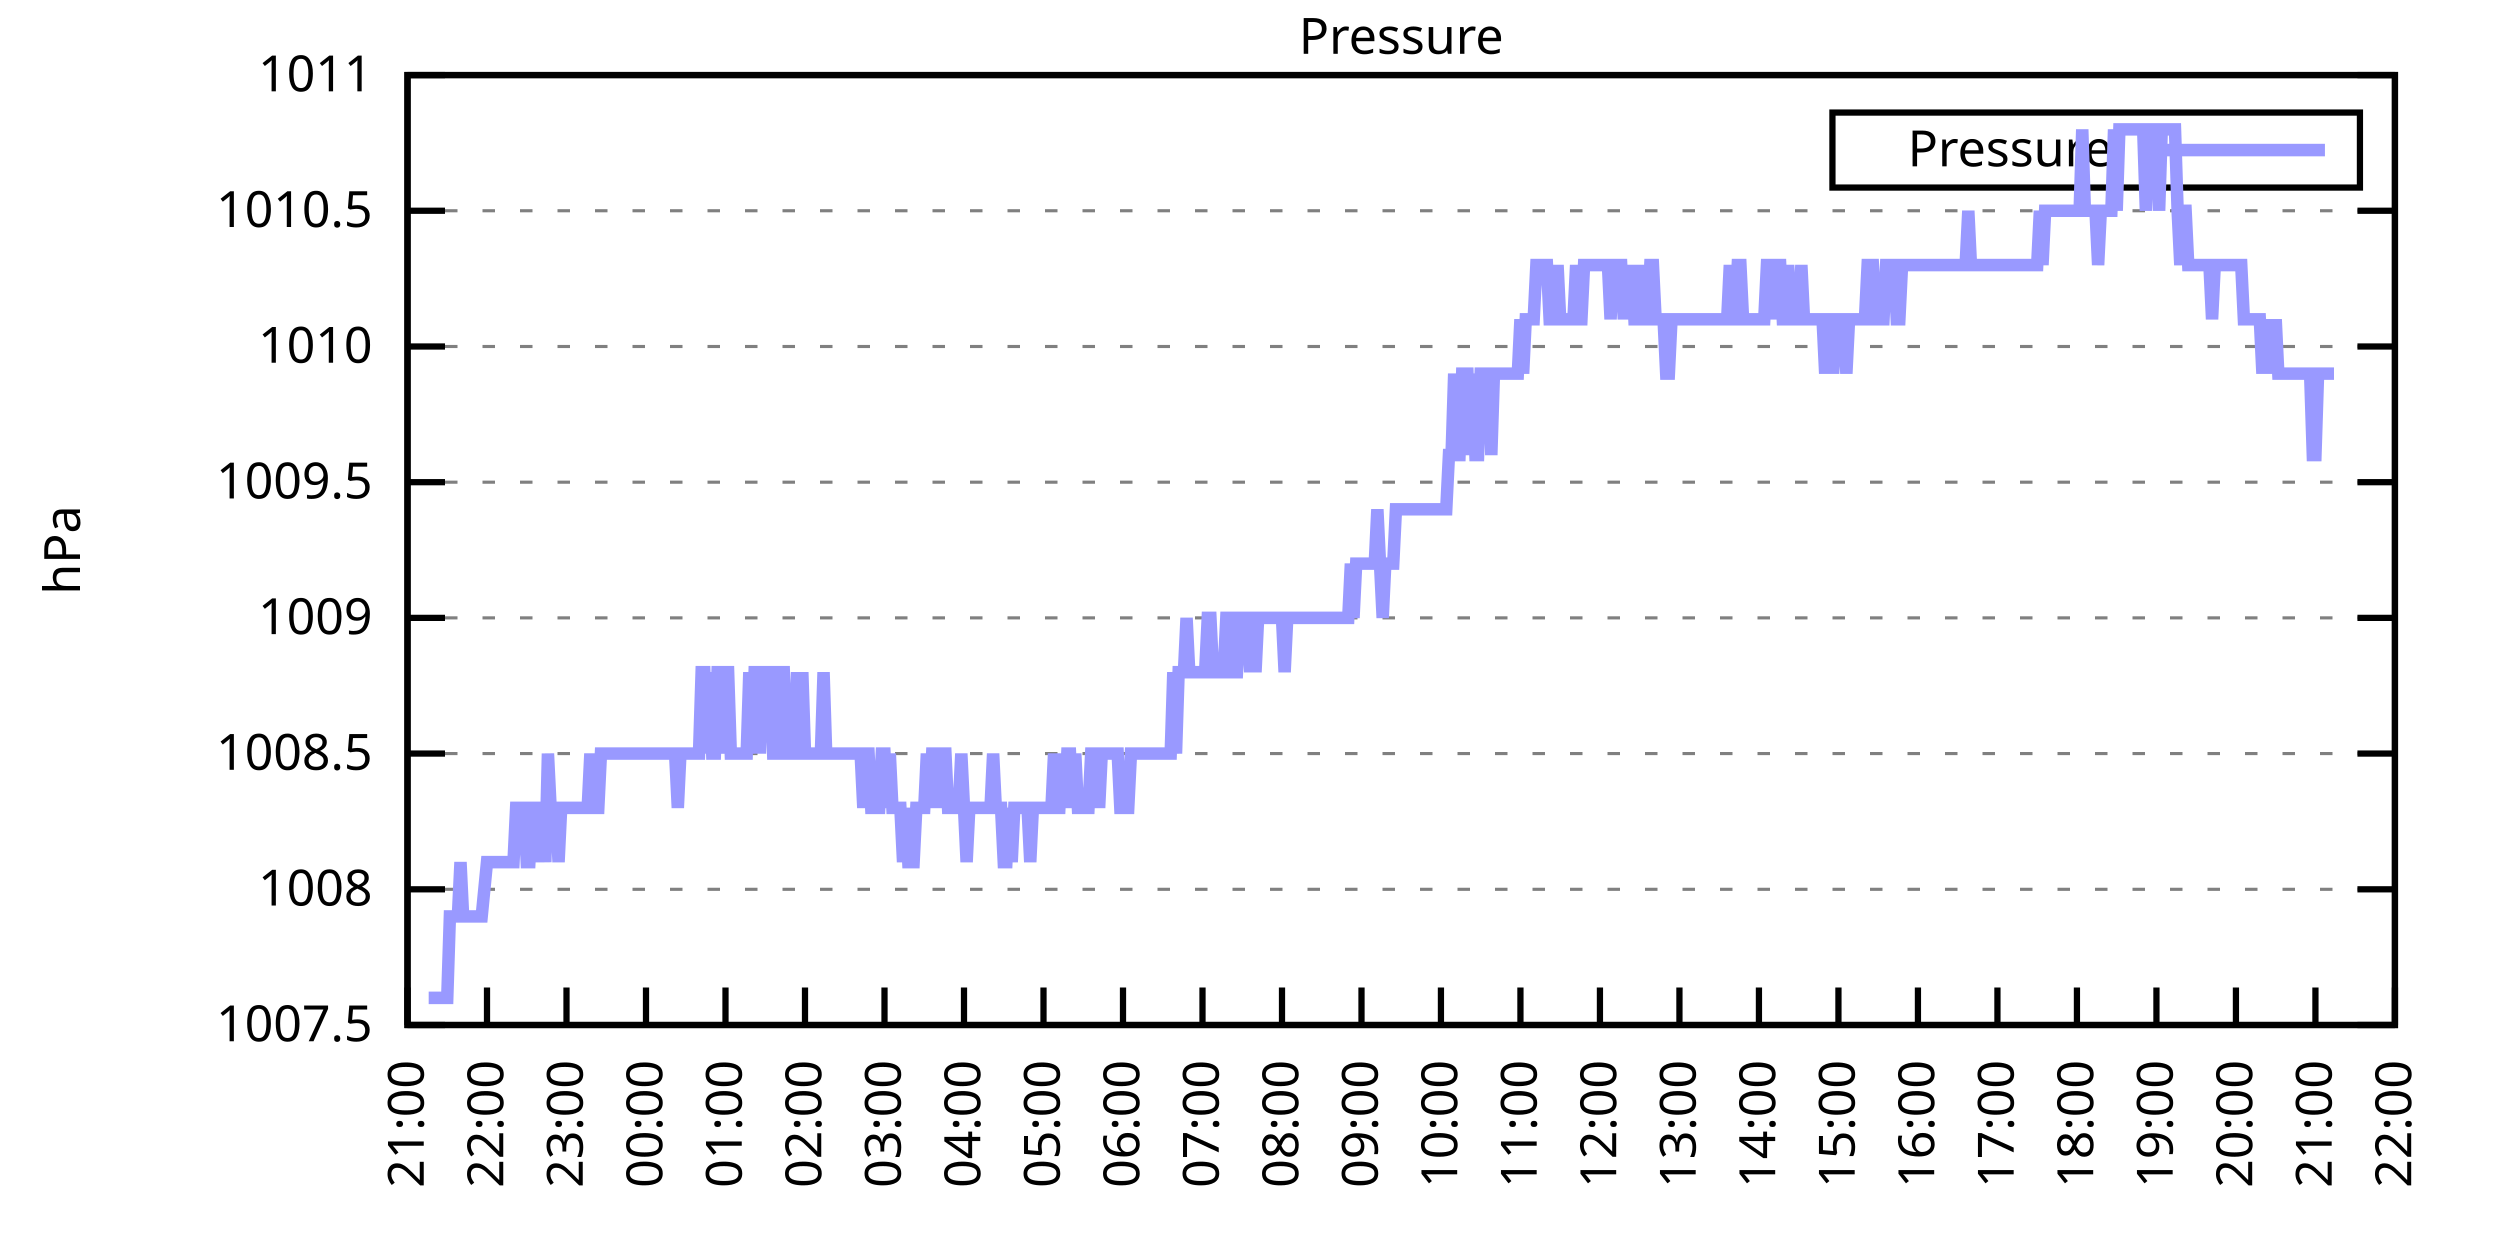
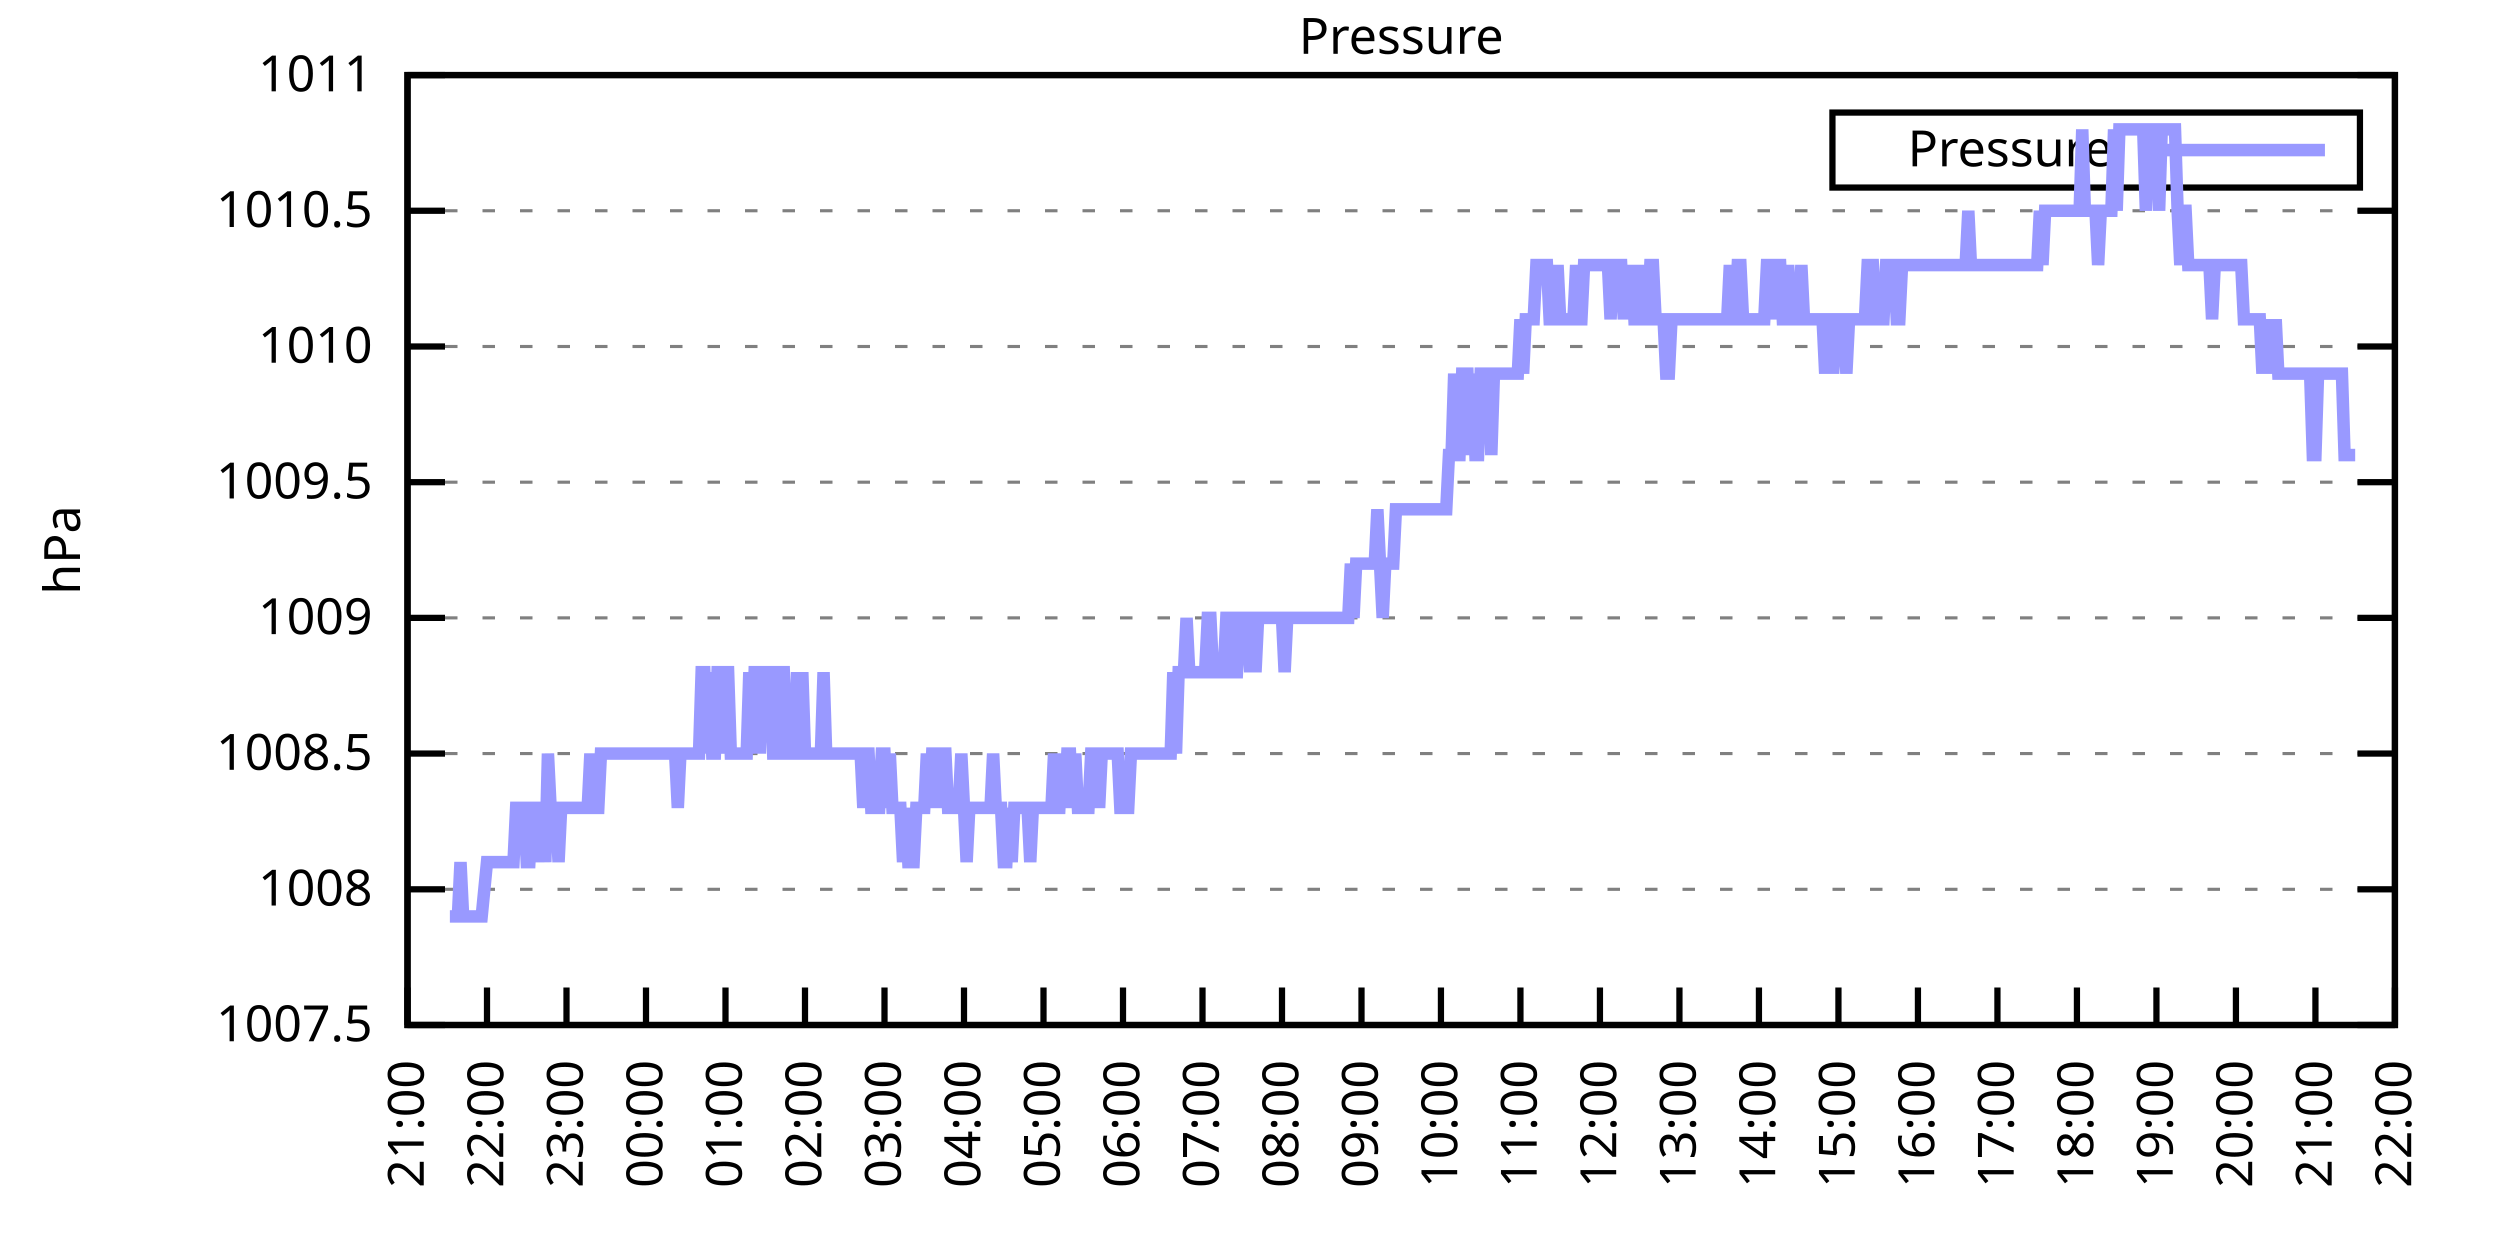
<svg xmlns="http://www.w3.org/2000/svg" xmlns:xlink="http://www.w3.org/1999/xlink" width="400" height="200" viewBox="0 0 400 200">
  <g id="gnuplot_canvas">
    <rect x="0" y="0" width="400" height="200" fill="none" />
    <defs>
      <circle id="gpDot" r="0.5" stroke-width="0.5" stroke="currentColor" />
      <path id="gpPt0" stroke-width="0.333" stroke="currentColor" d="M-1,0 h2 M0,-1 v2" />
      <path id="gpPt1" stroke-width="0.333" stroke="currentColor" d="M-1,-1 L1,1 M1,-1 L-1,1" />
      <path id="gpPt2" stroke-width="0.333" stroke="currentColor" d="M-1,0 L1,0 M0,-1 L0,1 M-1,-1 L1,1 M-1,1 L1,-1" />
      <rect id="gpPt3" stroke-width="0.333" stroke="currentColor" x="-1" y="-1" width="2" height="2" />
      <rect id="gpPt4" stroke-width="0.333" stroke="currentColor" fill="currentColor" x="-1" y="-1" width="2" height="2" />
      <circle id="gpPt5" stroke-width="0.333" stroke="currentColor" cx="0" cy="0" r="1" />
      <use xlink:href="#gpPt5" id="gpPt6" fill="currentColor" stroke="none" />
      <path id="gpPt7" stroke-width="0.333" stroke="currentColor" d="M0,-1.33 L-1.33,0.67 L1.33,0.67 z" />
      <use xlink:href="#gpPt7" id="gpPt8" fill="currentColor" stroke="none" />
      <use xlink:href="#gpPt7" id="gpPt9" stroke="currentColor" transform="rotate(180)" />
      <use xlink:href="#gpPt9" id="gpPt10" fill="currentColor" stroke="none" />
      <use xlink:href="#gpPt3" id="gpPt11" stroke="currentColor" transform="rotate(45)" />
      <use xlink:href="#gpPt11" id="gpPt12" fill="currentColor" stroke="none" />
      <path id="gpPt13" stroke-width="0.333" stroke="currentColor" d="M0,1.330 L1.265,0.411 L0.782,-1.067 L-0.782,-1.076 L-1.265,0.411 z" />
      <use xlink:href="#gpPt13" id="gpPt14" fill="currentColor" stroke="none" />
      <filter id="textbox" filterUnits="objectBoundingBox" x="0" y="0" height="1" width="1">
        <feFlood flood-color="white" flood-opacity="1" result="bgnd" />
        <feComposite in="SourceGraphic" in2="bgnd" operator="atop" />
      </filter>
      <filter id="greybox" filterUnits="objectBoundingBox" x="0" y="0" height="1" width="1">
        <feFlood flood-color="lightgrey" flood-opacity="1" result="grey" />
        <feComposite in="SourceGraphic" in2="grey" operator="atop" />
      </filter>
    </defs>
    <g fill="none" color="white" stroke="currentColor" stroke-width="1.00" stroke-linecap="butt" stroke-linejoin="miter">
</g>
    <g fill="none" color="black" stroke="currentColor" stroke-width="1.00" stroke-linecap="butt" stroke-linejoin="miter">
      <g stroke="none" shape-rendering="crispEdges">
        <polygon fill="rgb(255, 255, 255)" points="65.20,164.00 383.18,164.00 383.18,12.02 65.20,12.02 " />
      </g>
    </g>
    <g fill="none" color="black" stroke="currentColor" stroke-width="1.00" stroke-linecap="butt" stroke-linejoin="miter">
</g>
    <g fill="none" color="black" stroke="black" stroke-width="0.50" stroke-linecap="butt" stroke-linejoin="miter">
</g>
    <g fill="none" color="gray" stroke="currentColor" stroke-width="0.50" stroke-linecap="butt" stroke-linejoin="miter">
      <path stroke="gray" stroke-dasharray="2,4" class="gridline" d="M65.20,164.00 L383.19,164.00  " />
    </g>
    <g fill="none" color="gray" stroke="gray" stroke-width="1.00" stroke-linecap="butt" stroke-linejoin="miter">
</g>
    <g fill="none" color="black" stroke="currentColor" stroke-width="1.00" stroke-linecap="butt" stroke-linejoin="miter">
      <path stroke="black" d="M65.20,164.00 L71.20,164.00 M383.19,164.00 L377.19,164.00  " />
      <g transform="translate(59.60,166.60)" stroke="none" fill="black" font-family="Sans" font-size="8.00" text-anchor="end">
        <text>
          <tspan font-family="Sans"> 1007.5</tspan>
        </text>
      </g>
    </g>
    <g fill="none" color="black" stroke="currentColor" stroke-width="1.00" stroke-linecap="butt" stroke-linejoin="miter">
</g>
    <g fill="none" color="black" stroke="black" stroke-width="0.50" stroke-linecap="butt" stroke-linejoin="miter">
</g>
    <g fill="none" color="gray" stroke="currentColor" stroke-width="0.50" stroke-linecap="butt" stroke-linejoin="miter">
      <path stroke="gray" stroke-dasharray="2,4" class="gridline" d="M65.20,142.29 L383.19,142.29  " />
    </g>
    <g fill="none" color="gray" stroke="gray" stroke-width="1.00" stroke-linecap="butt" stroke-linejoin="miter">
</g>
    <g fill="none" color="black" stroke="currentColor" stroke-width="1.00" stroke-linecap="butt" stroke-linejoin="miter">
      <path stroke="black" d="M65.20,142.29 L71.20,142.29 M383.19,142.29 L377.19,142.29  " />
      <g transform="translate(59.60,144.89)" stroke="none" fill="black" font-family="Sans" font-size="8.00" text-anchor="end">
        <text>
          <tspan font-family="Sans"> 1008</tspan>
        </text>
      </g>
    </g>
    <g fill="none" color="black" stroke="currentColor" stroke-width="1.00" stroke-linecap="butt" stroke-linejoin="miter">
</g>
    <g fill="none" color="black" stroke="black" stroke-width="0.50" stroke-linecap="butt" stroke-linejoin="miter">
</g>
    <g fill="none" color="gray" stroke="currentColor" stroke-width="0.50" stroke-linecap="butt" stroke-linejoin="miter">
      <path stroke="gray" stroke-dasharray="2,4" class="gridline" d="M65.20,120.57 L383.19,120.57  " />
    </g>
    <g fill="none" color="gray" stroke="gray" stroke-width="1.00" stroke-linecap="butt" stroke-linejoin="miter">
</g>
    <g fill="none" color="black" stroke="currentColor" stroke-width="1.00" stroke-linecap="butt" stroke-linejoin="miter">
      <path stroke="black" d="M65.20,120.57 L71.20,120.57 M383.19,120.57 L377.19,120.57  " />
      <g transform="translate(59.60,123.17)" stroke="none" fill="black" font-family="Sans" font-size="8.00" text-anchor="end">
        <text>
          <tspan font-family="Sans"> 1008.5</tspan>
        </text>
      </g>
    </g>
    <g fill="none" color="black" stroke="currentColor" stroke-width="1.00" stroke-linecap="butt" stroke-linejoin="miter">
</g>
    <g fill="none" color="black" stroke="black" stroke-width="0.50" stroke-linecap="butt" stroke-linejoin="miter">
</g>
    <g fill="none" color="gray" stroke="currentColor" stroke-width="0.50" stroke-linecap="butt" stroke-linejoin="miter">
      <path stroke="gray" stroke-dasharray="2,4" class="gridline" d="M65.20,98.86 L383.19,98.86  " />
    </g>
    <g fill="none" color="gray" stroke="gray" stroke-width="1.00" stroke-linecap="butt" stroke-linejoin="miter">
</g>
    <g fill="none" color="black" stroke="currentColor" stroke-width="1.00" stroke-linecap="butt" stroke-linejoin="miter">
      <path stroke="black" d="M65.20,98.86 L71.20,98.86 M383.19,98.86 L377.19,98.86  " />
      <g transform="translate(59.60,101.46)" stroke="none" fill="black" font-family="Sans" font-size="8.00" text-anchor="end">
        <text>
          <tspan font-family="Sans"> 1009</tspan>
        </text>
      </g>
    </g>
    <g fill="none" color="black" stroke="currentColor" stroke-width="1.00" stroke-linecap="butt" stroke-linejoin="miter">
</g>
    <g fill="none" color="black" stroke="black" stroke-width="0.50" stroke-linecap="butt" stroke-linejoin="miter">
</g>
    <g fill="none" color="gray" stroke="currentColor" stroke-width="0.50" stroke-linecap="butt" stroke-linejoin="miter">
      <path stroke="gray" stroke-dasharray="2,4" class="gridline" d="M65.20,77.15 L383.19,77.15  " />
    </g>
    <g fill="none" color="gray" stroke="gray" stroke-width="1.00" stroke-linecap="butt" stroke-linejoin="miter">
</g>
    <g fill="none" color="black" stroke="currentColor" stroke-width="1.00" stroke-linecap="butt" stroke-linejoin="miter">
      <path stroke="black" d="M65.20,77.15 L71.20,77.15 M383.19,77.15 L377.19,77.15  " />
      <g transform="translate(59.60,79.75)" stroke="none" fill="black" font-family="Sans" font-size="8.00" text-anchor="end">
        <text>
          <tspan font-family="Sans"> 1009.5</tspan>
        </text>
      </g>
    </g>
    <g fill="none" color="black" stroke="currentColor" stroke-width="1.00" stroke-linecap="butt" stroke-linejoin="miter">
</g>
    <g fill="none" color="black" stroke="black" stroke-width="0.50" stroke-linecap="butt" stroke-linejoin="miter">
</g>
    <g fill="none" color="gray" stroke="currentColor" stroke-width="0.50" stroke-linecap="butt" stroke-linejoin="miter">
      <path stroke="gray" stroke-dasharray="2,4" class="gridline" d="M65.20,55.44 L383.19,55.44  " />
    </g>
    <g fill="none" color="gray" stroke="gray" stroke-width="1.00" stroke-linecap="butt" stroke-linejoin="miter">
</g>
    <g fill="none" color="black" stroke="currentColor" stroke-width="1.00" stroke-linecap="butt" stroke-linejoin="miter">
      <path stroke="black" d="M65.20,55.44 L71.20,55.44 M383.19,55.44 L377.19,55.44  " />
      <g transform="translate(59.60,58.04)" stroke="none" fill="black" font-family="Sans" font-size="8.00" text-anchor="end">
        <text>
          <tspan font-family="Sans"> 1010</tspan>
        </text>
      </g>
    </g>
    <g fill="none" color="black" stroke="currentColor" stroke-width="1.00" stroke-linecap="butt" stroke-linejoin="miter">
</g>
    <g fill="none" color="black" stroke="black" stroke-width="0.50" stroke-linecap="butt" stroke-linejoin="miter">
</g>
    <g fill="none" color="gray" stroke="currentColor" stroke-width="0.50" stroke-linecap="butt" stroke-linejoin="miter">
      <path stroke="gray" stroke-dasharray="2,4" class="gridline" d="M65.20,33.72 L383.19,33.72  " />
    </g>
    <g fill="none" color="gray" stroke="gray" stroke-width="1.00" stroke-linecap="butt" stroke-linejoin="miter">
</g>
    <g fill="none" color="black" stroke="currentColor" stroke-width="1.00" stroke-linecap="butt" stroke-linejoin="miter">
      <path stroke="black" d="M65.20,33.72 L71.20,33.72 M383.19,33.72 L377.19,33.72  " />
      <g transform="translate(59.60,36.32)" stroke="none" fill="black" font-family="Sans" font-size="8.00" text-anchor="end">
        <text>
          <tspan font-family="Sans"> 1010.5</tspan>
        </text>
      </g>
    </g>
    <g fill="none" color="black" stroke="currentColor" stroke-width="1.00" stroke-linecap="butt" stroke-linejoin="miter">
</g>
    <g fill="none" color="black" stroke="black" stroke-width="0.50" stroke-linecap="butt" stroke-linejoin="miter">
</g>
    <g fill="none" color="gray" stroke="currentColor" stroke-width="0.50" stroke-linecap="butt" stroke-linejoin="miter">
      <path stroke="gray" stroke-dasharray="2,4" class="gridline" d="M65.20,12.01 L383.19,12.01  " />
    </g>
    <g fill="none" color="gray" stroke="gray" stroke-width="1.00" stroke-linecap="butt" stroke-linejoin="miter">
</g>
    <g fill="none" color="black" stroke="currentColor" stroke-width="1.00" stroke-linecap="butt" stroke-linejoin="miter">
      <path stroke="black" d="M65.20,12.01 L71.20,12.01 M383.19,12.01 L377.19,12.01  " />
      <g transform="translate(59.60,14.61)" stroke="none" fill="black" font-family="Sans" font-size="8.00" text-anchor="end">
        <text>
          <tspan font-family="Sans"> 1011</tspan>
        </text>
      </g>
    </g>
    <g fill="none" color="black" stroke="currentColor" stroke-width="1.00" stroke-linecap="butt" stroke-linejoin="miter">
      <path stroke="black" d="M65.20,164.00 L65.20,158.00  " />
      <g transform="translate(67.80,169.60) rotate(270.00)" stroke="none" fill="black" font-family="Sans" font-size="8.00" text-anchor="end">
        <text>
          <tspan font-family="Sans">21:00</tspan>
        </text>
      </g>
    </g>
    <g fill="none" color="black" stroke="currentColor" stroke-width="1.00" stroke-linecap="butt" stroke-linejoin="miter">
      <path stroke="black" d="M77.92,164.00 L77.92,158.00  " />
      <g transform="translate(80.52,169.60) rotate(270.00)" stroke="none" fill="black" font-family="Sans" font-size="8.00" text-anchor="end">
        <text>
          <tspan font-family="Sans">22:00</tspan>
        </text>
      </g>
    </g>
    <g fill="none" color="black" stroke="currentColor" stroke-width="1.00" stroke-linecap="butt" stroke-linejoin="miter">
      <path stroke="black" d="M90.64,164.00 L90.64,158.00  " />
      <g transform="translate(93.24,169.60) rotate(270.00)" stroke="none" fill="black" font-family="Sans" font-size="8.00" text-anchor="end">
        <text>
          <tspan font-family="Sans">23:00</tspan>
        </text>
      </g>
    </g>
    <g fill="none" color="black" stroke="currentColor" stroke-width="1.00" stroke-linecap="butt" stroke-linejoin="miter">
      <path stroke="black" d="M103.36,164.00 L103.36,158.00  " />
      <g transform="translate(105.96,169.60) rotate(270.00)" stroke="none" fill="black" font-family="Sans" font-size="8.00" text-anchor="end">
        <text>
          <tspan font-family="Sans">00:00</tspan>
        </text>
      </g>
    </g>
    <g fill="none" color="black" stroke="currentColor" stroke-width="1.00" stroke-linecap="butt" stroke-linejoin="miter">
      <path stroke="black" d="M116.08,164.00 L116.08,158.00  " />
      <g transform="translate(118.68,169.60) rotate(270.00)" stroke="none" fill="black" font-family="Sans" font-size="8.00" text-anchor="end">
        <text>
          <tspan font-family="Sans">01:00</tspan>
        </text>
      </g>
    </g>
    <g fill="none" color="black" stroke="currentColor" stroke-width="1.00" stroke-linecap="butt" stroke-linejoin="miter">
      <path stroke="black" d="M128.80,164.00 L128.80,158.00  " />
      <g transform="translate(131.40,169.60) rotate(270.00)" stroke="none" fill="black" font-family="Sans" font-size="8.00" text-anchor="end">
        <text>
          <tspan font-family="Sans">02:00</tspan>
        </text>
      </g>
    </g>
    <g fill="none" color="black" stroke="currentColor" stroke-width="1.00" stroke-linecap="butt" stroke-linejoin="miter">
      <path stroke="black" d="M141.52,164.00 L141.52,158.00  " />
      <g transform="translate(144.12,169.60) rotate(270.00)" stroke="none" fill="black" font-family="Sans" font-size="8.00" text-anchor="end">
        <text>
          <tspan font-family="Sans">03:00</tspan>
        </text>
      </g>
    </g>
    <g fill="none" color="black" stroke="currentColor" stroke-width="1.00" stroke-linecap="butt" stroke-linejoin="miter">
      <path stroke="black" d="M154.24,164.00 L154.24,158.00  " />
      <g transform="translate(156.84,169.60) rotate(270.00)" stroke="none" fill="black" font-family="Sans" font-size="8.00" text-anchor="end">
        <text>
          <tspan font-family="Sans">04:00</tspan>
        </text>
      </g>
    </g>
    <g fill="none" color="black" stroke="currentColor" stroke-width="1.00" stroke-linecap="butt" stroke-linejoin="miter">
      <path stroke="black" d="M166.96,164.00 L166.96,158.00  " />
      <g transform="translate(169.56,169.60) rotate(270.00)" stroke="none" fill="black" font-family="Sans" font-size="8.00" text-anchor="end">
        <text>
          <tspan font-family="Sans">05:00</tspan>
        </text>
      </g>
    </g>
    <g fill="none" color="black" stroke="currentColor" stroke-width="1.00" stroke-linecap="butt" stroke-linejoin="miter">
      <path stroke="black" d="M179.68,164.00 L179.68,158.00  " />
      <g transform="translate(182.28,169.60) rotate(270.00)" stroke="none" fill="black" font-family="Sans" font-size="8.00" text-anchor="end">
        <text>
          <tspan font-family="Sans">06:00</tspan>
        </text>
      </g>
    </g>
    <g fill="none" color="black" stroke="currentColor" stroke-width="1.00" stroke-linecap="butt" stroke-linejoin="miter">
      <path stroke="black" d="M192.40,164.00 L192.40,158.00  " />
      <g transform="translate(195.00,169.60) rotate(270.00)" stroke="none" fill="black" font-family="Sans" font-size="8.00" text-anchor="end">
        <text>
          <tspan font-family="Sans">07:00</tspan>
        </text>
      </g>
    </g>
    <g fill="none" color="black" stroke="currentColor" stroke-width="1.00" stroke-linecap="butt" stroke-linejoin="miter">
      <path stroke="black" d="M205.12,164.00 L205.12,158.00  " />
      <g transform="translate(207.72,169.60) rotate(270.00)" stroke="none" fill="black" font-family="Sans" font-size="8.00" text-anchor="end">
        <text>
          <tspan font-family="Sans">08:00</tspan>
        </text>
      </g>
    </g>
    <g fill="none" color="black" stroke="currentColor" stroke-width="1.00" stroke-linecap="butt" stroke-linejoin="miter">
      <path stroke="black" d="M217.84,164.00 L217.84,158.00  " />
      <g transform="translate(220.44,169.60) rotate(270.00)" stroke="none" fill="black" font-family="Sans" font-size="8.00" text-anchor="end">
        <text>
          <tspan font-family="Sans">09:00</tspan>
        </text>
      </g>
    </g>
    <g fill="none" color="black" stroke="currentColor" stroke-width="1.00" stroke-linecap="butt" stroke-linejoin="miter">
      <path stroke="black" d="M230.55,164.00 L230.55,158.00  " />
      <g transform="translate(233.15,169.60) rotate(270.00)" stroke="none" fill="black" font-family="Sans" font-size="8.00" text-anchor="end">
        <text>
          <tspan font-family="Sans">10:00</tspan>
        </text>
      </g>
    </g>
    <g fill="none" color="black" stroke="currentColor" stroke-width="1.00" stroke-linecap="butt" stroke-linejoin="miter">
      <path stroke="black" d="M243.27,164.00 L243.27,158.00  " />
      <g transform="translate(245.87,169.60) rotate(270.00)" stroke="none" fill="black" font-family="Sans" font-size="8.00" text-anchor="end">
        <text>
          <tspan font-family="Sans">11:00</tspan>
        </text>
      </g>
    </g>
    <g fill="none" color="black" stroke="currentColor" stroke-width="1.00" stroke-linecap="butt" stroke-linejoin="miter">
      <path stroke="black" d="M255.99,164.00 L255.99,158.00  " />
      <g transform="translate(258.59,169.60) rotate(270.00)" stroke="none" fill="black" font-family="Sans" font-size="8.00" text-anchor="end">
        <text>
          <tspan font-family="Sans">12:00</tspan>
        </text>
      </g>
    </g>
    <g fill="none" color="black" stroke="currentColor" stroke-width="1.00" stroke-linecap="butt" stroke-linejoin="miter">
      <path stroke="black" d="M268.71,164.00 L268.71,158.00  " />
      <g transform="translate(271.31,169.60) rotate(270.00)" stroke="none" fill="black" font-family="Sans" font-size="8.00" text-anchor="end">
        <text>
          <tspan font-family="Sans">13:00</tspan>
        </text>
      </g>
    </g>
    <g fill="none" color="black" stroke="currentColor" stroke-width="1.00" stroke-linecap="butt" stroke-linejoin="miter">
      <path stroke="black" d="M281.43,164.00 L281.43,158.00  " />
      <g transform="translate(284.03,169.60) rotate(270.00)" stroke="none" fill="black" font-family="Sans" font-size="8.00" text-anchor="end">
        <text>
          <tspan font-family="Sans">14:00</tspan>
        </text>
      </g>
    </g>
    <g fill="none" color="black" stroke="currentColor" stroke-width="1.00" stroke-linecap="butt" stroke-linejoin="miter">
      <path stroke="black" d="M294.15,164.00 L294.15,158.00  " />
      <g transform="translate(296.75,169.60) rotate(270.00)" stroke="none" fill="black" font-family="Sans" font-size="8.00" text-anchor="end">
        <text>
          <tspan font-family="Sans">15:00</tspan>
        </text>
      </g>
    </g>
    <g fill="none" color="black" stroke="currentColor" stroke-width="1.00" stroke-linecap="butt" stroke-linejoin="miter">
      <path stroke="black" d="M306.87,164.00 L306.87,158.00  " />
      <g transform="translate(309.47,169.60) rotate(270.00)" stroke="none" fill="black" font-family="Sans" font-size="8.00" text-anchor="end">
        <text>
          <tspan font-family="Sans">16:00</tspan>
        </text>
      </g>
    </g>
    <g fill="none" color="black" stroke="currentColor" stroke-width="1.00" stroke-linecap="butt" stroke-linejoin="miter">
      <path stroke="black" d="M319.59,164.00 L319.59,158.00  " />
      <g transform="translate(322.19,169.60) rotate(270.00)" stroke="none" fill="black" font-family="Sans" font-size="8.00" text-anchor="end">
        <text>
          <tspan font-family="Sans">17:00</tspan>
        </text>
      </g>
    </g>
    <g fill="none" color="black" stroke="currentColor" stroke-width="1.00" stroke-linecap="butt" stroke-linejoin="miter">
      <path stroke="black" d="M332.31,164.00 L332.31,158.00  " />
      <g transform="translate(334.91,169.60) rotate(270.00)" stroke="none" fill="black" font-family="Sans" font-size="8.00" text-anchor="end">
        <text>
          <tspan font-family="Sans">18:00</tspan>
        </text>
      </g>
    </g>
    <g fill="none" color="black" stroke="currentColor" stroke-width="1.00" stroke-linecap="butt" stroke-linejoin="miter">
      <path stroke="black" d="M345.03,164.00 L345.03,158.00  " />
      <g transform="translate(347.63,169.60) rotate(270.00)" stroke="none" fill="black" font-family="Sans" font-size="8.00" text-anchor="end">
        <text>
          <tspan font-family="Sans">19:00</tspan>
        </text>
      </g>
    </g>
    <g fill="none" color="black" stroke="currentColor" stroke-width="1.00" stroke-linecap="butt" stroke-linejoin="miter">
      <path stroke="black" d="M357.75,164.00 L357.75,158.00  " />
      <g transform="translate(360.35,169.60) rotate(270.00)" stroke="none" fill="black" font-family="Sans" font-size="8.00" text-anchor="end">
        <text>
          <tspan font-family="Sans">20:00</tspan>
        </text>
      </g>
    </g>
    <g fill="none" color="black" stroke="currentColor" stroke-width="1.00" stroke-linecap="butt" stroke-linejoin="miter">
      <path stroke="black" d="M370.47,164.00 L370.47,158.00  " />
      <g transform="translate(373.07,169.60) rotate(270.00)" stroke="none" fill="black" font-family="Sans" font-size="8.00" text-anchor="end">
        <text>
          <tspan font-family="Sans">21:00</tspan>
        </text>
      </g>
    </g>
    <g fill="none" color="black" stroke="currentColor" stroke-width="1.00" stroke-linecap="butt" stroke-linejoin="miter">
      <path stroke="black" d="M383.19,164.00 L383.19,158.00  " />
      <g transform="translate(385.79,169.60) rotate(270.00)" stroke="none" fill="black" font-family="Sans" font-size="8.00" text-anchor="end">
        <text>
          <tspan font-family="Sans">22:00</tspan>
        </text>
      </g>
    </g>
    <g fill="none" color="black" stroke="currentColor" stroke-width="1.00" stroke-linecap="butt" stroke-linejoin="miter">
</g>
    <g fill="none" color="black" stroke="currentColor" stroke-width="1.00" stroke-linecap="butt" stroke-linejoin="miter">
      <path stroke="black" d="M65.20,12.01 L65.20,164.00 L383.19,164.00 L383.19,12.01 L65.20,12.01 Z  " />
    </g>
    <g fill="none" color="black" stroke="currentColor" stroke-width="1.00" stroke-linecap="butt" stroke-linejoin="miter">
</g>
    <g fill="none" color="black" stroke="currentColor" stroke-width="1.00" stroke-linecap="butt" stroke-linejoin="miter">
      <path stroke="black" d="M293.19,30.01 L293.19,18.01 L377.59,18.01 L377.59,30.01 L293.19,30.01 Z  " />
    </g>
    <g id="Pressure_plot_1">
      <g fill="none" color="white" stroke="black" stroke-width="2.00" stroke-linecap="butt" stroke-linejoin="miter">
</g>
      <g fill="none" color="black" stroke="currentColor" stroke-width="2.00" stroke-linecap="butt" stroke-linejoin="miter">
        <g transform="translate(337.99,26.61)" stroke="none" fill="black" font-family="Sans" font-size="8.00" text-anchor="end">
          <text>
            <tspan font-family="Sans">Pressure</tspan>
          </text>
        </g>
      </g>
      <g fill="none" color="black" stroke="currentColor" stroke-width="2.00" stroke-linecap="butt" stroke-linejoin="miter">
-         <path stroke="rgb(153, 153, 255)" d="M343.59,24.01 L371.99,24.01 M68.59,159.66 L69.02,159.66 L69.44,159.66 L69.86,159.66 L70.29,159.66 L70.71,159.66   L71.14,159.66 L71.56,159.66 L71.98,146.63 L72.41,146.63 L72.83,146.63 L73.26,146.63 L73.68,137.94 L74.10,146.63   L74.53,146.63 L74.95,146.63 L75.38,146.63 L75.80,146.63 L76.22,146.63 L76.65,146.63 L77.07,146.63 L77.92,137.94   L78.34,137.94 L78.77,137.94 L79.19,137.94 L79.62,137.94 L80.04,137.94 L80.46,137.94 L80.89,137.94 L81.31,137.94   L81.74,137.94 L82.16,137.94 L82.58,129.26 L83.01,129.26 L83.43,129.26 L83.86,129.26 L84.28,137.94 L84.70,137.94   L85.13,129.26 L85.55,129.26 L85.98,137.94 L86.40,129.26 L86.82,129.26 L87.25,137.94 L87.67,120.57 L88.10,129.26   L88.52,129.26 L88.94,129.26 L89.37,137.94 L89.79,129.26 L90.22,129.26 L90.64,129.26 L91.06,129.26 L91.49,129.26   L91.91,129.26 L92.34,129.26 L92.76,129.26 L93.18,129.26 L93.61,129.26 L94.03,129.26 L94.46,120.57 L94.88,129.26   L95.30,129.26 L95.73,129.26 L96.15,120.57 L96.58,120.57 L97.00,120.57 L97.42,120.57 L97.85,120.57 L98.27,120.57   L98.69,120.57 L99.12,120.57 L99.54,120.57 L99.97,120.57 L100.39,120.57 L100.81,120.57 L101.24,120.57 L101.66,120.57   L102.09,120.57 L102.51,120.57 L102.93,120.57 L103.36,120.57 L103.78,120.57 L104.21,120.57 L104.63,120.57 L105.05,120.57   L105.48,120.57 L105.90,120.57 L106.33,120.57 L106.75,120.57 L107.17,120.57 L107.60,120.57 L108.02,120.57 L108.45,129.26   L108.87,120.57 L109.29,120.57 L109.72,120.57 L110.14,120.57 L110.57,120.57 L110.99,120.57 L111.41,120.57 L111.84,120.57   L112.26,107.55 L112.69,107.55 L113.11,120.57 L113.53,107.55 L113.96,120.57 L114.38,120.57 L114.81,107.55 L115.23,107.55   L115.65,120.57 L116.08,107.55 L116.50,107.55 L116.93,120.57 L117.35,120.57 L117.77,120.57 L118.20,120.57 L118.62,120.57   L119.05,120.57 L119.47,120.57 L119.89,107.55 L120.32,120.57 L120.74,107.55 L121.17,107.55 L121.59,120.57 L122.01,107.55   L122.44,107.55 L122.86,107.55 L123.29,107.55 L123.71,120.57 L124.13,120.57 L124.56,120.57 L124.98,107.55 L125.41,107.55   L125.83,120.57 L126.25,120.57 L126.68,120.57 L127.10,120.57 L127.53,107.55 L127.95,120.57 L128.37,107.55 L128.80,120.57   L129.22,120.57 L129.65,120.57 L130.07,120.57 L130.49,120.57 L130.92,120.57 L131.34,120.57 L131.77,107.55 L132.19,120.57   L132.61,120.57 L133.04,120.57 L133.46,120.57 L133.89,120.57 L134.31,120.57 L134.73,120.57 L135.16,120.57 L135.58,120.57   L136.01,120.57 L136.43,120.57 L136.85,120.57 L137.28,120.57 L137.70,120.57 L138.13,129.26 L138.55,120.57 L138.97,120.57   L139.40,129.26 L139.82,129.26 L140.25,129.26 L140.67,129.26 L141.09,120.57 L141.52,120.57 L141.94,129.26 L142.37,120.57   L142.79,129.26 L143.21,129.26 L143.64,129.26 L144.06,129.26 L144.49,137.94 L144.91,129.26 L145.33,137.94 L145.76,137.94   L146.18,137.94 L146.61,129.26 L147.03,129.26 L147.45,129.26 L147.88,129.26 L148.30,120.57 L148.73,129.26 L149.15,120.57   L149.57,120.57 L150.00,129.26 L150.42,120.57 L150.85,120.57 L151.27,120.57 L151.69,129.26 L152.12,129.26 L152.54,129.26   L152.97,129.26 L153.39,129.26 L153.81,120.57 L154.24,129.26 L154.66,137.94 L155.09,129.26 L155.51,129.26 L155.93,129.26   L156.36,129.26 L156.78,129.26 L157.21,129.26 L157.63,129.26 L158.05,129.26 L158.48,129.26 L158.90,120.57 L159.33,129.26   L159.75,129.26 L160.17,129.26 L160.60,137.94 L161.02,137.94 L161.44,129.26 L161.87,137.94 L162.29,129.26 L162.72,129.26   L163.14,129.26 L163.56,129.26 L163.99,129.26 L164.41,129.26 L164.84,137.94 L165.26,129.26 L165.68,129.26 L166.11,129.26   L166.53,129.26 L166.96,129.26 L167.38,129.26 L167.80,129.26 L168.23,129.26 L168.65,120.57 L169.08,129.26 L169.50,129.26   L169.92,120.57 L170.35,129.26 L170.77,120.57 L171.20,120.57 L171.62,129.26 L172.04,120.57 L172.47,129.26 L172.89,129.26   L173.32,129.26 L173.74,129.26 L174.16,129.26 L174.59,120.57 L175.01,120.57 L175.44,120.57 L175.86,129.26 L176.28,120.57   L176.71,120.57 L177.13,120.57 L177.56,120.57 L177.98,120.57 L178.40,120.57 L178.83,120.57 L179.25,129.26 L179.68,129.26   L180.10,129.26 L180.52,129.26 L180.95,120.57 L181.37,120.57 L181.80,120.57 L182.22,120.57 L182.64,120.57 L183.07,120.57   L183.49,120.57 L183.92,120.57 L184.34,120.57 L184.76,120.57 L185.19,120.57 L185.61,120.57 L186.04,120.57 L186.46,120.57   L186.88,120.57 L187.31,120.57 L187.73,107.55 L188.16,120.57 L188.58,107.55 L189.00,107.55 L189.43,107.55 L189.85,98.86   L190.28,107.55 L190.70,107.55 L191.12,107.55 L191.55,107.55 L191.97,107.55 L192.40,107.55 L192.82,107.55 L193.24,98.86   L193.67,98.86 L194.09,107.55 L194.52,107.55 L194.94,107.55 L195.36,107.55 L195.79,107.55 L196.21,98.86 L196.64,98.86   L197.06,107.55 L197.48,107.55 L197.91,107.55 L198.33,98.86 L198.76,98.86 L199.18,98.86 L199.60,98.86 L200.03,107.55   L200.45,98.86 L200.88,107.55 L201.30,98.86 L201.72,98.86 L202.15,98.86 L202.57,98.86 L203.00,98.86 L203.42,98.86   L203.84,98.86 L204.27,98.86 L204.69,98.86 L205.12,98.86 L205.54,107.55 L205.96,98.86 L206.39,98.86 L206.81,98.86   L207.24,98.86 L207.66,98.86 L208.08,98.86 L208.51,98.86 L208.93,98.86 L209.36,98.86 L209.78,98.86 L210.20,98.86   L210.63,98.86 L211.05,98.86 L211.48,98.86 L211.90,98.86 L212.32,98.86 L212.75,98.86 L213.17,98.86 L213.60,98.86   L214.02,98.86 L214.44,98.86 L214.87,98.86 L215.29,98.86 L215.72,98.86 L216.14,90.18 L216.56,98.86 L216.99,90.18   L217.41,90.18 L217.84,90.18 L218.26,90.18 L218.68,90.18 L219.11,90.18 L219.53,90.18 L219.96,90.18 L220.38,81.49   L220.80,90.18 L221.23,98.86 L221.65,90.18 L222.08,90.18 L222.50,90.18 L222.92,90.18 L223.35,81.49 L223.77,81.49   L224.20,81.49 L224.62,81.49 L225.04,81.49 L225.47,81.49 L225.89,81.49 L226.31,81.49 L226.74,81.49 L227.16,81.49   L227.59,81.49 L228.01,81.49 L228.43,81.49 L228.86,81.49 L229.28,81.49 L229.71,81.49 L230.13,81.49 L230.55,81.49   L230.98,81.49 L231.40,81.49 L231.83,72.81 L232.25,72.81 L232.67,59.78 L233.10,72.81 L233.52,72.81 L233.95,59.78   L234.37,59.78 L234.79,59.78 L235.22,72.81 L235.64,59.78 L236.07,72.81 L236.49,72.81 L236.91,59.78 L237.34,59.78   L237.76,59.78 L238.19,59.78 L238.61,72.81 L239.03,59.78 L239.46,59.78 L239.88,59.78 L240.31,59.78 L240.73,59.78   L241.15,59.78 L241.58,59.78 L242.00,59.78 L242.43,59.78 L242.85,59.78 L243.27,51.09 L243.70,59.78 L244.12,51.09   L244.55,51.09 L244.97,51.09 L245.39,51.09 L245.82,42.41 L246.24,42.41 L246.67,42.41 L247.09,42.41 L247.51,42.41   L247.94,51.09 L248.36,51.09 L248.79,51.09 L249.21,42.41 L249.63,51.09 L250.06,51.09 L250.48,51.09 L250.91,51.09   L251.33,51.09 L251.75,51.09 L252.18,42.41 L252.60,51.09 L253.03,51.09 L253.45,42.41 L253.87,42.41 L254.30,42.41   L254.72,42.41 L255.15,42.41 L255.57,42.41 L255.99,42.41 L256.42,42.41 L256.84,42.41 L257.27,42.41 L257.69,51.09   L258.11,42.41 L258.54,42.41 L258.96,42.41 L259.39,42.41 L259.81,51.09 L260.23,42.41 L260.66,51.09 L261.08,42.41   L261.51,51.09 L261.93,51.09 L262.35,51.09 L262.78,42.41 L263.20,51.09 L263.63,51.09 L264.05,42.41 L264.47,42.41   L264.90,51.09 L265.32,51.09 L265.75,51.09 L266.17,51.09 L266.59,59.78 L267.02,59.78 L267.44,51.09 L267.87,51.09   L268.29,51.09 L268.71,51.09 L269.14,51.09 L269.56,51.09 L269.99,51.09 L270.41,51.09 L270.83,51.09 L271.26,51.09   L271.68,51.09 L272.11,51.09 L272.53,51.09 L272.95,51.09 L273.38,51.09 L273.80,51.09 L274.23,51.09 L274.65,51.09   L275.07,51.09 L275.50,51.09 L275.92,51.09 L276.35,51.09 L276.77,42.41 L277.19,51.09 L277.62,51.09 L278.04,42.41   L278.47,42.41 L278.89,51.09 L279.31,51.09 L279.74,51.09 L280.16,51.09 L280.59,51.09 L281.01,51.09 L281.43,51.09   L281.86,51.09 L282.28,51.09 L282.71,42.41 L283.13,42.41 L283.55,42.41 L283.98,51.09 L284.40,42.41 L284.83,42.41   L285.25,51.09 L285.67,51.09 L286.10,42.41 L286.52,51.09 L286.95,51.09 L287.37,51.09 L287.79,51.09 L288.22,42.41   L288.64,51.09 L289.06,51.09 L289.49,51.09 L289.91,51.09 L290.34,51.09 L290.76,51.09 L291.18,51.09 L291.61,51.09   L292.03,59.78 L292.46,51.09 L292.88,51.09 L293.30,59.78 L293.73,51.09 L294.15,51.09 L294.58,51.09 L295.00,51.09   L295.42,59.78 L295.85,51.09 L296.27,51.09 L296.70,51.09 L297.12,51.09 L297.54,51.09 L297.97,51.09 L298.39,51.09   L298.82,42.41 L299.24,42.41 L299.66,42.41 L300.09,51.09 L300.51,51.09 L300.94,51.09 L301.36,51.09 L301.78,42.41   L302.21,42.41 L302.63,42.41 L303.06,42.41 L303.48,51.09 L303.90,51.09 L304.33,42.41 L304.75,42.41 L305.18,42.41   L305.60,42.41 L306.02,42.41 L306.45,42.41 L306.87,42.41 L307.30,42.41 L307.72,42.41 L308.14,42.41 L308.57,42.41   L308.99,42.41 L309.42,42.41 L309.84,42.41 L310.26,42.41 L310.69,42.41 L311.11,42.41 L311.54,42.41 L311.96,42.41   L312.38,42.41 L312.81,42.41 L313.23,42.41 L313.66,42.41 L314.08,42.41 L314.50,42.41 L314.93,33.72 L315.35,42.41   L315.78,42.41 L316.20,42.41 L316.62,42.41 L317.05,42.41 L317.47,42.41 L317.90,42.41 L318.32,42.41 L318.74,42.41   L319.17,42.41 L319.59,42.41 L320.02,42.41 L320.44,42.41 L320.86,42.41 L321.29,42.41 L321.71,42.41 L322.14,42.41   L322.56,42.41 L322.98,42.41 L323.41,42.41 L323.83,42.41 L324.26,42.41 L324.68,42.41 L325.10,42.41 L325.53,42.41   L325.95,42.41 L326.38,33.72 L326.80,42.41 L327.22,33.72 L327.65,33.72 L328.07,33.72 L328.50,33.72 L328.92,33.72   L329.34,33.72 L329.77,33.72 L330.19,33.72 L330.62,33.72 L331.04,33.72 L331.46,33.72 L331.89,33.72 L332.31,33.72   L332.74,33.72 L333.16,20.70 L333.58,33.72 L334.01,33.72 L334.43,33.72 L334.86,33.72 L335.28,33.72 L335.70,42.41   L336.13,33.72 L336.55,33.72 L336.98,33.72 L337.40,33.72 L337.82,33.72 L338.25,20.70 L338.67,33.72 L339.10,20.70   L339.52,20.70 L339.94,20.70 L340.37,20.70 L340.79,20.70 L341.22,20.70 L341.64,20.70 L342.06,20.70 L342.49,20.70   L342.91,20.70 L343.34,33.72 L343.76,20.70 L344.18,20.70 L344.61,20.70 L345.03,20.70 L345.46,33.72 L345.88,20.70   L346.30,20.70 L346.73,20.70 L347.15,20.70 L347.58,20.70 L348.00,20.70 L348.42,33.72 L348.85,42.41 L349.27,33.72   L349.70,33.72 L350.12,42.41 L350.54,42.41 L350.97,42.41 L351.39,42.41 L351.81,42.41 L352.24,42.41 L352.66,42.41   L353.09,42.41 L353.51,42.41 L353.93,51.09 L354.36,42.41 L354.78,42.41 L355.21,42.41 L355.63,42.41 L356.05,42.41   L356.48,42.41 L356.90,42.41 L357.33,42.41 L357.75,42.41 L358.17,42.41 L358.60,42.41 L359.02,51.09 L359.45,51.09   L359.87,51.09 L360.29,51.09 L360.72,51.09 L361.14,51.09 L361.57,51.09 L361.99,59.78 L362.41,51.09 L362.84,59.78   L363.26,51.09 L363.69,59.78 L364.11,51.09 L364.53,59.78 L364.96,59.78 L365.38,59.78 L365.81,59.78 L366.23,59.78   L366.65,59.78 L367.08,59.78 L367.50,59.78 L367.93,59.78 L368.35,59.78 L368.77,59.78 L369.20,59.78 L369.62,59.78   L370.05,72.81 L370.47,72.81 L370.89,59.78 L371.32,59.78 L371.74,59.78 L372.17,59.78 L372.59,59.78 L373.01,59.78   L373.44,59.78  " />
+         <path stroke="rgb(153, 153, 255)" d="M343.59,24.01 L371.99,24.01 M71.98,146.63 L72.41,146.63 L72.83,146.63 L73.26,146.63 L73.68,137.94 L74.10,146.63   L74.53,146.63 L74.95,146.63 L75.38,146.63 L75.80,146.63 L76.22,146.63 L76.65,146.63 L77.07,146.63 L77.92,137.94   L78.34,137.94 L78.77,137.94 L79.19,137.94 L79.62,137.94 L80.04,137.94 L80.46,137.94 L80.89,137.94 L81.31,137.94   L81.74,137.94 L82.16,137.94 L82.58,129.26 L83.01,129.26 L83.43,129.26 L83.86,129.26 L84.28,137.94 L84.70,137.94   L85.13,129.26 L85.55,129.26 L85.98,137.94 L86.40,129.26 L86.82,129.26 L87.25,137.94 L87.67,120.57 L88.10,129.26   L88.52,129.26 L88.94,129.26 L89.37,137.94 L89.79,129.26 L90.22,129.26 L90.64,129.26 L91.06,129.26 L91.49,129.26   L91.91,129.26 L92.34,129.26 L92.76,129.26 L93.18,129.26 L93.61,129.26 L94.03,129.26 L94.46,120.57 L94.88,129.26   L95.30,129.26 L95.73,129.26 L96.15,120.57 L96.58,120.57 L97.00,120.57 L97.42,120.57 L97.85,120.57 L98.27,120.57   L98.69,120.57 L99.12,120.57 L99.54,120.57 L99.97,120.57 L100.39,120.57 L100.81,120.57 L101.24,120.57 L101.66,120.57   L102.09,120.57 L102.51,120.57 L102.93,120.57 L103.36,120.57 L103.78,120.57 L104.21,120.57 L104.63,120.57 L105.05,120.57   L105.48,120.57 L105.90,120.57 L106.33,120.57 L106.75,120.57 L107.17,120.57 L107.60,120.57 L108.02,120.57 L108.45,129.26   L108.87,120.57 L109.29,120.57 L109.72,120.57 L110.14,120.57 L110.57,120.57 L110.99,120.57 L111.41,120.57 L111.84,120.57   L112.26,107.55 L112.69,107.55 L113.11,120.57 L113.53,107.55 L113.96,120.57 L114.38,120.57 L114.81,107.55 L115.23,107.55   L115.65,120.57 L116.08,107.55 L116.50,107.55 L116.93,120.57 L117.35,120.57 L117.77,120.57 L118.20,120.57 L118.62,120.57   L119.05,120.57 L119.47,120.57 L119.89,107.55 L120.32,120.57 L120.74,107.55 L121.17,107.55 L121.59,120.57 L122.01,107.55   L122.44,107.55 L122.86,107.55 L123.29,107.55 L123.71,120.57 L124.13,120.57 L124.56,120.57 L124.98,107.55 L125.41,107.55   L125.83,120.57 L126.25,120.57 L126.68,120.57 L127.10,120.57 L127.53,107.55 L127.95,120.57 L128.37,107.55 L128.80,120.57   L129.22,120.57 L129.65,120.57 L130.07,120.57 L130.49,120.57 L130.92,120.57 L131.34,120.57 L131.77,107.55 L132.19,120.57   L132.61,120.57 L133.04,120.57 L133.46,120.57 L133.89,120.57 L134.31,120.57 L134.73,120.57 L135.16,120.57 L135.58,120.57   L136.01,120.57 L136.43,120.57 L136.85,120.57 L137.28,120.57 L137.70,120.57 L138.13,129.26 L138.55,120.57 L138.97,120.57   L139.40,129.26 L139.82,129.26 L140.25,129.26 L140.67,129.26 L141.09,120.57 L141.52,120.57 L141.94,129.26 L142.37,120.57   L142.79,129.26 L143.21,129.26 L143.64,129.26 L144.06,129.26 L144.49,137.94 L144.91,129.26 L145.33,137.94 L145.76,137.94   L146.18,137.94 L146.61,129.26 L147.03,129.26 L147.45,129.26 L147.88,129.26 L148.30,120.57 L148.73,129.26 L149.15,120.57   L149.57,120.57 L150.00,129.26 L150.42,120.57 L150.85,120.57 L151.27,120.57 L151.69,129.26 L152.12,129.26 L152.54,129.26   L152.97,129.26 L153.39,129.26 L153.81,120.57 L154.24,129.26 L154.66,137.94 L155.09,129.26 L155.51,129.26 L155.93,129.26   L156.36,129.26 L156.78,129.26 L157.21,129.26 L157.63,129.26 L158.05,129.26 L158.48,129.26 L158.90,120.57 L159.33,129.26   L159.75,129.26 L160.17,129.26 L160.60,137.94 L161.02,137.94 L161.44,129.26 L161.87,137.94 L162.29,129.26 L162.72,129.26   L163.14,129.26 L163.56,129.26 L163.99,129.26 L164.41,129.26 L164.84,137.94 L165.26,129.26 L165.68,129.26 L166.11,129.26   L166.53,129.26 L166.96,129.26 L167.38,129.26 L167.80,129.26 L168.23,129.26 L168.65,120.57 L169.08,129.26 L169.50,129.26   L169.92,120.57 L170.35,129.26 L170.77,120.57 L171.20,120.57 L171.62,129.26 L172.04,120.57 L172.47,129.26 L172.89,129.26   L173.32,129.26 L173.74,129.26 L174.16,129.26 L174.59,120.57 L175.01,120.57 L175.44,120.57 L175.86,129.26 L176.28,120.57   L176.71,120.57 L177.13,120.57 L177.56,120.57 L177.98,120.57 L178.40,120.57 L178.83,120.57 L179.25,129.26 L179.68,129.26   L180.10,129.26 L180.52,129.26 L180.95,120.57 L181.37,120.57 L181.80,120.57 L182.22,120.57 L182.64,120.57 L183.07,120.57   L183.49,120.57 L183.92,120.57 L184.34,120.57 L184.76,120.57 L185.19,120.57 L185.61,120.57 L186.04,120.57 L186.46,120.57   L186.88,120.57 L187.31,120.57 L187.73,107.55 L188.16,120.57 L188.58,107.55 L189.00,107.55 L189.43,107.55 L189.85,98.86   L190.28,107.55 L190.70,107.55 L191.12,107.55 L191.55,107.55 L191.97,107.55 L192.40,107.55 L192.82,107.55 L193.24,98.86   L193.67,98.86 L194.09,107.55 L194.52,107.55 L194.94,107.55 L195.36,107.55 L195.79,107.55 L196.21,98.86 L196.64,98.86   L197.06,107.55 L197.48,107.55 L197.91,107.55 L198.33,98.86 L198.76,98.86 L199.18,98.86 L199.60,98.86 L200.03,107.55   L200.45,98.86 L200.88,107.55 L201.30,98.86 L201.72,98.86 L202.15,98.86 L202.57,98.86 L203.00,98.86 L203.42,98.86   L203.84,98.86 L204.27,98.86 L204.69,98.86 L205.12,98.86 L205.54,107.55 L205.96,98.86 L206.39,98.86 L206.81,98.86   L207.24,98.86 L207.66,98.86 L208.08,98.86 L208.51,98.86 L208.93,98.86 L209.36,98.86 L209.78,98.86 L210.20,98.86   L210.63,98.86 L211.05,98.86 L211.48,98.86 L211.90,98.86 L212.32,98.86 L212.75,98.86 L213.17,98.86 L213.60,98.86   L214.02,98.86 L214.44,98.86 L214.87,98.86 L215.29,98.86 L215.72,98.86 L216.14,90.18 L216.56,98.86 L216.99,90.18   L217.41,90.18 L217.84,90.18 L218.26,90.18 L218.68,90.18 L219.11,90.18 L219.53,90.18 L219.96,90.18 L220.38,81.49   L220.80,90.18 L221.23,98.86 L221.65,90.18 L222.08,90.18 L222.50,90.18 L222.92,90.18 L223.35,81.49 L223.77,81.49   L224.20,81.49 L224.62,81.49 L225.04,81.49 L225.47,81.49 L225.89,81.49 L226.31,81.49 L226.74,81.49 L227.16,81.49   L227.59,81.49 L228.01,81.49 L228.43,81.49 L228.86,81.49 L229.28,81.49 L229.71,81.49 L230.13,81.49 L230.55,81.49   L230.98,81.49 L231.40,81.49 L231.83,72.81 L232.25,72.81 L232.67,59.78 L233.10,72.81 L233.52,72.81 L233.95,59.78   L234.37,59.78 L234.79,59.78 L235.22,72.81 L235.64,59.78 L236.07,72.81 L236.49,72.81 L236.91,59.78 L237.34,59.78   L237.76,59.78 L238.19,59.78 L238.61,72.81 L239.03,59.78 L239.46,59.78 L239.88,59.78 L240.31,59.78 L240.73,59.78   L241.15,59.78 L241.58,59.78 L242.00,59.78 L242.43,59.78 L242.85,59.78 L243.27,51.09 L243.70,59.78 L244.12,51.09   L244.55,51.09 L244.97,51.09 L245.39,51.09 L245.82,42.41 L246.24,42.41 L246.67,42.41 L247.09,42.41 L247.51,42.41   L247.94,51.09 L248.36,51.09 L248.79,51.09 L249.21,42.41 L249.63,51.09 L250.06,51.09 L250.48,51.09 L250.91,51.09   L251.33,51.09 L251.75,51.09 L252.18,42.41 L252.60,51.09 L253.03,51.09 L253.45,42.41 L253.87,42.41 L254.30,42.41   L254.72,42.41 L255.15,42.41 L255.57,42.41 L255.99,42.41 L256.42,42.41 L256.84,42.41 L257.27,42.41 L257.69,51.09   L258.11,42.41 L258.54,42.41 L258.96,42.41 L259.39,42.41 L259.81,51.09 L260.23,42.41 L260.66,51.09 L261.08,42.41   L261.51,51.09 L261.93,51.09 L262.35,51.09 L262.78,42.41 L263.20,51.09 L263.63,51.09 L264.05,42.41 L264.47,42.41   L264.90,51.09 L265.32,51.09 L265.75,51.09 L266.17,51.09 L266.59,59.78 L267.02,59.78 L267.44,51.09 L267.87,51.09   L268.29,51.09 L268.71,51.09 L269.14,51.09 L269.56,51.09 L269.99,51.09 L270.41,51.09 L270.83,51.09 L271.26,51.09   L271.68,51.09 L272.11,51.09 L272.53,51.09 L272.95,51.09 L273.38,51.09 L273.80,51.09 L274.23,51.09 L274.65,51.09   L275.07,51.09 L275.50,51.09 L275.92,51.09 L276.35,51.09 L276.77,42.41 L277.19,51.09 L277.62,51.09 L278.04,42.41   L278.47,42.41 L278.89,51.09 L279.31,51.09 L279.74,51.09 L280.16,51.09 L280.59,51.09 L281.01,51.09 L281.43,51.09   L281.86,51.09 L282.28,51.09 L282.71,42.41 L283.13,42.41 L283.55,42.41 L283.98,51.09 L284.40,42.41 L284.83,42.41   L285.25,51.09 L285.67,51.09 L286.10,42.41 L286.52,51.09 L286.95,51.09 L287.37,51.09 L287.79,51.09 L288.22,42.41   L288.64,51.09 L289.06,51.09 L289.49,51.09 L289.91,51.09 L290.34,51.09 L290.76,51.09 L291.18,51.09 L291.61,51.09   L292.03,59.78 L292.46,51.09 L292.88,51.09 L293.30,59.78 L293.73,51.09 L294.15,51.09 L294.58,51.09 L295.00,51.09   L295.42,59.78 L295.85,51.09 L296.27,51.09 L296.70,51.09 L297.12,51.09 L297.54,51.09 L297.97,51.09 L298.39,51.09   L298.82,42.41 L299.24,42.41 L299.66,42.41 L300.09,51.09 L300.51,51.09 L300.94,51.09 L301.36,51.09 L301.78,42.41   L302.21,42.41 L302.63,42.41 L303.06,42.41 L303.48,51.09 L303.90,51.09 L304.33,42.41 L304.75,42.41 L305.18,42.41   L305.60,42.41 L306.02,42.41 L306.45,42.41 L306.87,42.41 L307.30,42.41 L307.72,42.41 L308.14,42.41 L308.57,42.41   L308.99,42.41 L309.42,42.41 L309.84,42.41 L310.26,42.41 L310.69,42.41 L311.11,42.41 L311.54,42.41 L311.96,42.41   L312.38,42.41 L312.81,42.41 L313.23,42.41 L313.66,42.41 L314.08,42.41 L314.50,42.41 L314.93,33.72 L315.35,42.41   L315.78,42.41 L316.20,42.41 L316.62,42.41 L317.05,42.41 L317.47,42.41 L317.90,42.41 L318.32,42.41 L318.74,42.41   L319.17,42.41 L319.59,42.41 L320.02,42.41 L320.44,42.41 L320.86,42.41 L321.29,42.41 L321.71,42.41 L322.14,42.41   L322.56,42.41 L322.98,42.41 L323.41,42.41 L323.83,42.41 L324.26,42.41 L324.68,42.41 L325.10,42.41 L325.53,42.41   L325.95,42.41 L326.38,33.72 L326.80,42.41 L327.22,33.72 L327.65,33.72 L328.07,33.72 L328.50,33.72 L328.92,33.72   L329.34,33.72 L329.77,33.72 L330.19,33.72 L330.62,33.72 L331.04,33.72 L331.46,33.72 L331.89,33.72 L332.31,33.72   L332.74,33.72 L333.16,20.70 L333.58,33.72 L334.01,33.72 L334.43,33.72 L334.86,33.72 L335.28,33.72 L335.70,42.41   L336.13,33.72 L336.55,33.72 L336.98,33.72 L337.40,33.72 L337.82,33.72 L338.25,20.70 L338.67,33.72 L339.10,20.70   L339.52,20.70 L339.94,20.70 L340.37,20.70 L340.79,20.70 L341.22,20.70 L341.64,20.70 L342.06,20.70 L342.49,20.70   L342.91,20.70 L343.34,33.72 L343.76,20.70 L344.18,20.70 L344.61,20.70 L345.03,20.70 L345.46,33.72 L345.88,20.70   L346.30,20.70 L346.73,20.70 L347.15,20.70 L347.58,20.70 L348.00,20.70 L348.42,33.72 L348.85,42.41 L349.27,33.72   L349.70,33.72 L350.12,42.41 L350.54,42.41 L350.97,42.41 L351.39,42.41 L351.81,42.41 L352.24,42.41 L352.66,42.41   L353.09,42.41 L353.51,42.41 L353.93,51.09 L354.36,42.41 L354.78,42.41 L355.21,42.41 L355.63,42.41 L356.05,42.41   L356.48,42.41 L356.90,42.41 L357.33,42.41 L357.75,42.41 L358.17,42.41 L358.60,42.41 L359.02,51.09 L359.45,51.09   L359.87,51.09 L360.29,51.09 L360.72,51.09 L361.14,51.09 L361.57,51.09 L361.99,59.78 L362.41,51.09 L362.84,59.78   L363.26,51.09 L363.69,59.78 L364.11,51.09 L364.53,59.78 L364.96,59.78 L365.38,59.78 L365.81,59.78 L366.23,59.78   L366.65,59.78 L367.08,59.78 L367.50,59.78 L367.93,59.78 L368.35,59.78 L368.77,59.78 L369.20,59.78 L369.62,59.78   L370.05,72.81 L370.47,72.81 L370.89,59.78 L371.32,59.78 L371.74,59.78 L372.17,59.78 L372.59,59.78 L373.01,59.78   L373.44,59.78 L373.86,59.78 L374.29,59.78 L374.71,59.78 L375.13,72.81 L375.56,72.81 L375.98,72.81 L376.41,72.81   L376.83,72.81  " />
      </g>
    </g>
    <g fill="none" color="black" stroke="currentColor" stroke-width="2.00" stroke-linecap="butt" stroke-linejoin="miter">
</g>
    <g fill="none" color="black" stroke="black" stroke-width="1.00" stroke-linecap="butt" stroke-linejoin="miter">
</g>
    <g fill="none" color="black" stroke="currentColor" stroke-width="1.00" stroke-linecap="butt" stroke-linejoin="miter">
      <path stroke="black" d="M65.20,12.01 L65.20,164.00 L383.19,164.00 L383.19,12.01 L65.20,12.01 Z  " />
      <g transform="translate(12.80,88.01) rotate(270.00)" stroke="none" fill="black" font-family="Sans" font-size="8.00" text-anchor="middle">
        <text>
          <tspan font-family="Sans">hPa</tspan>
        </text>
      </g>
    </g>
    <g fill="none" color="black" stroke="currentColor" stroke-width="1.00" stroke-linecap="butt" stroke-linejoin="miter">
</g>
    <g fill="none" color="black" stroke="currentColor" stroke-width="1.00" stroke-linecap="butt" stroke-linejoin="miter">
      <g transform="translate(224.19,8.61)" stroke="none" fill="black" font-family="Sans" font-size="8.00" text-anchor="middle">
        <text>
          <tspan font-family="Sans">Pressure</tspan>
        </text>
      </g>
    </g>
    <g fill="none" color="black" stroke="currentColor" stroke-width="1.00" stroke-linecap="butt" stroke-linejoin="miter">
</g>
  </g>
</svg>
